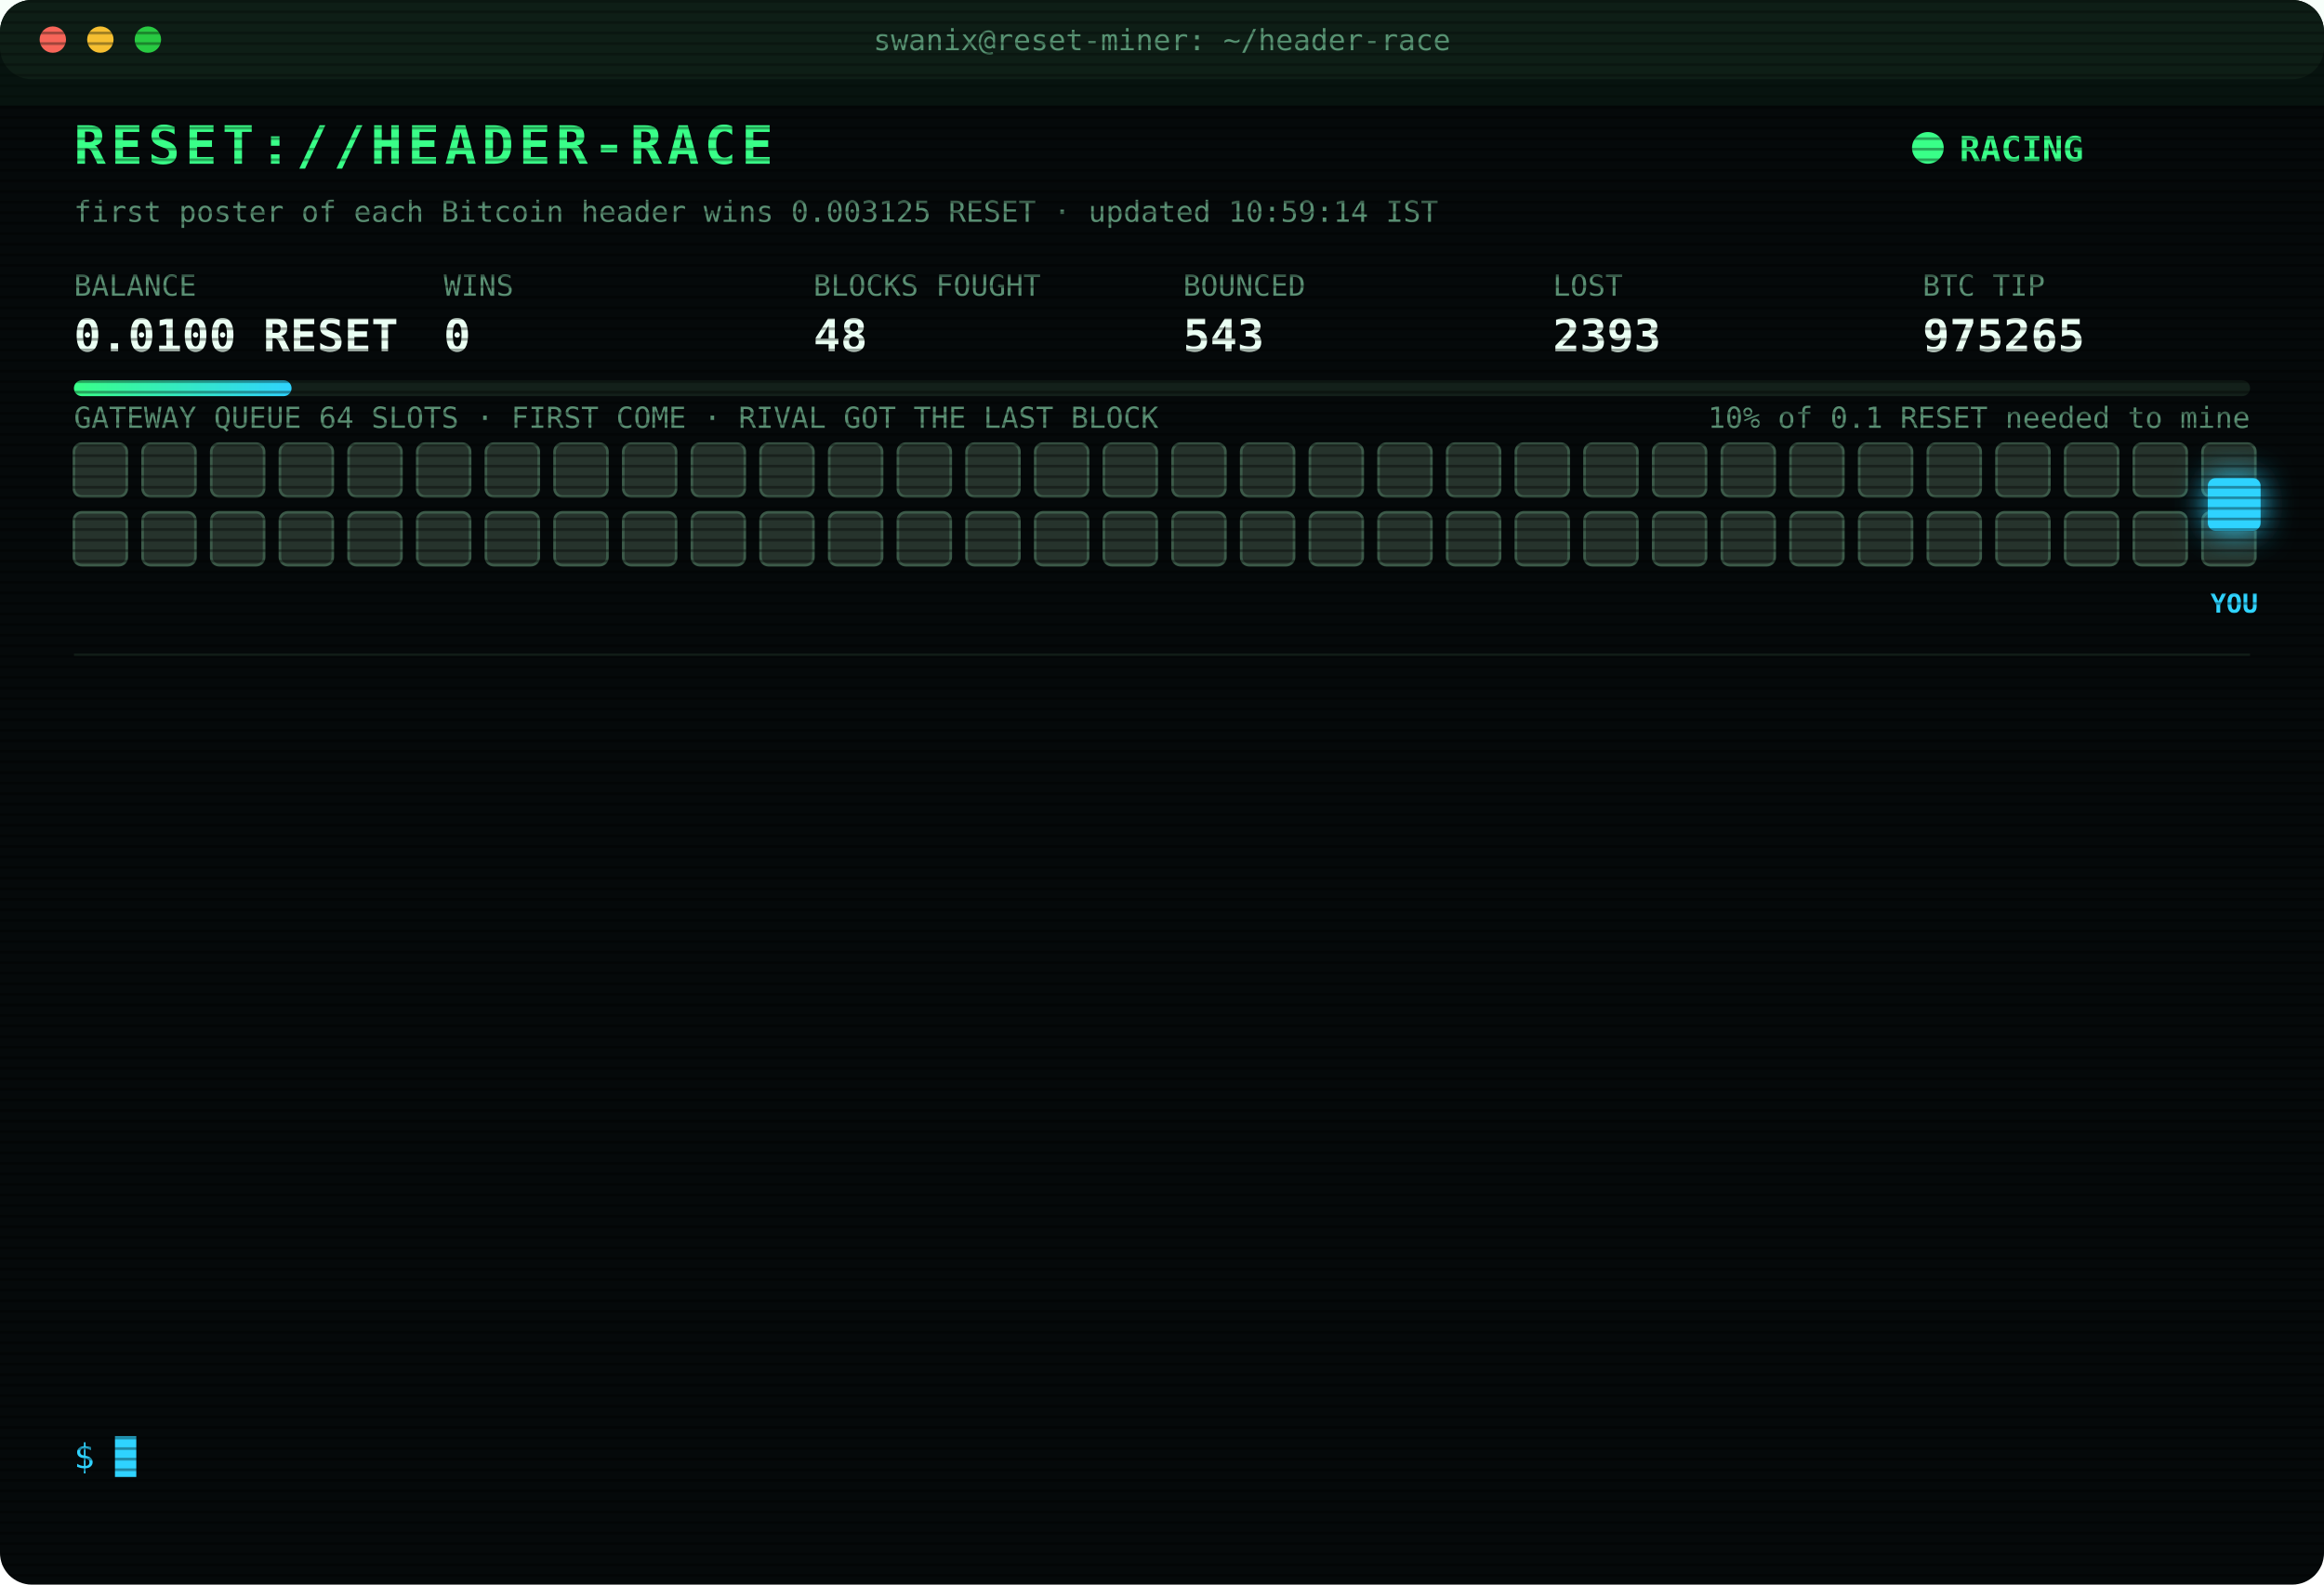
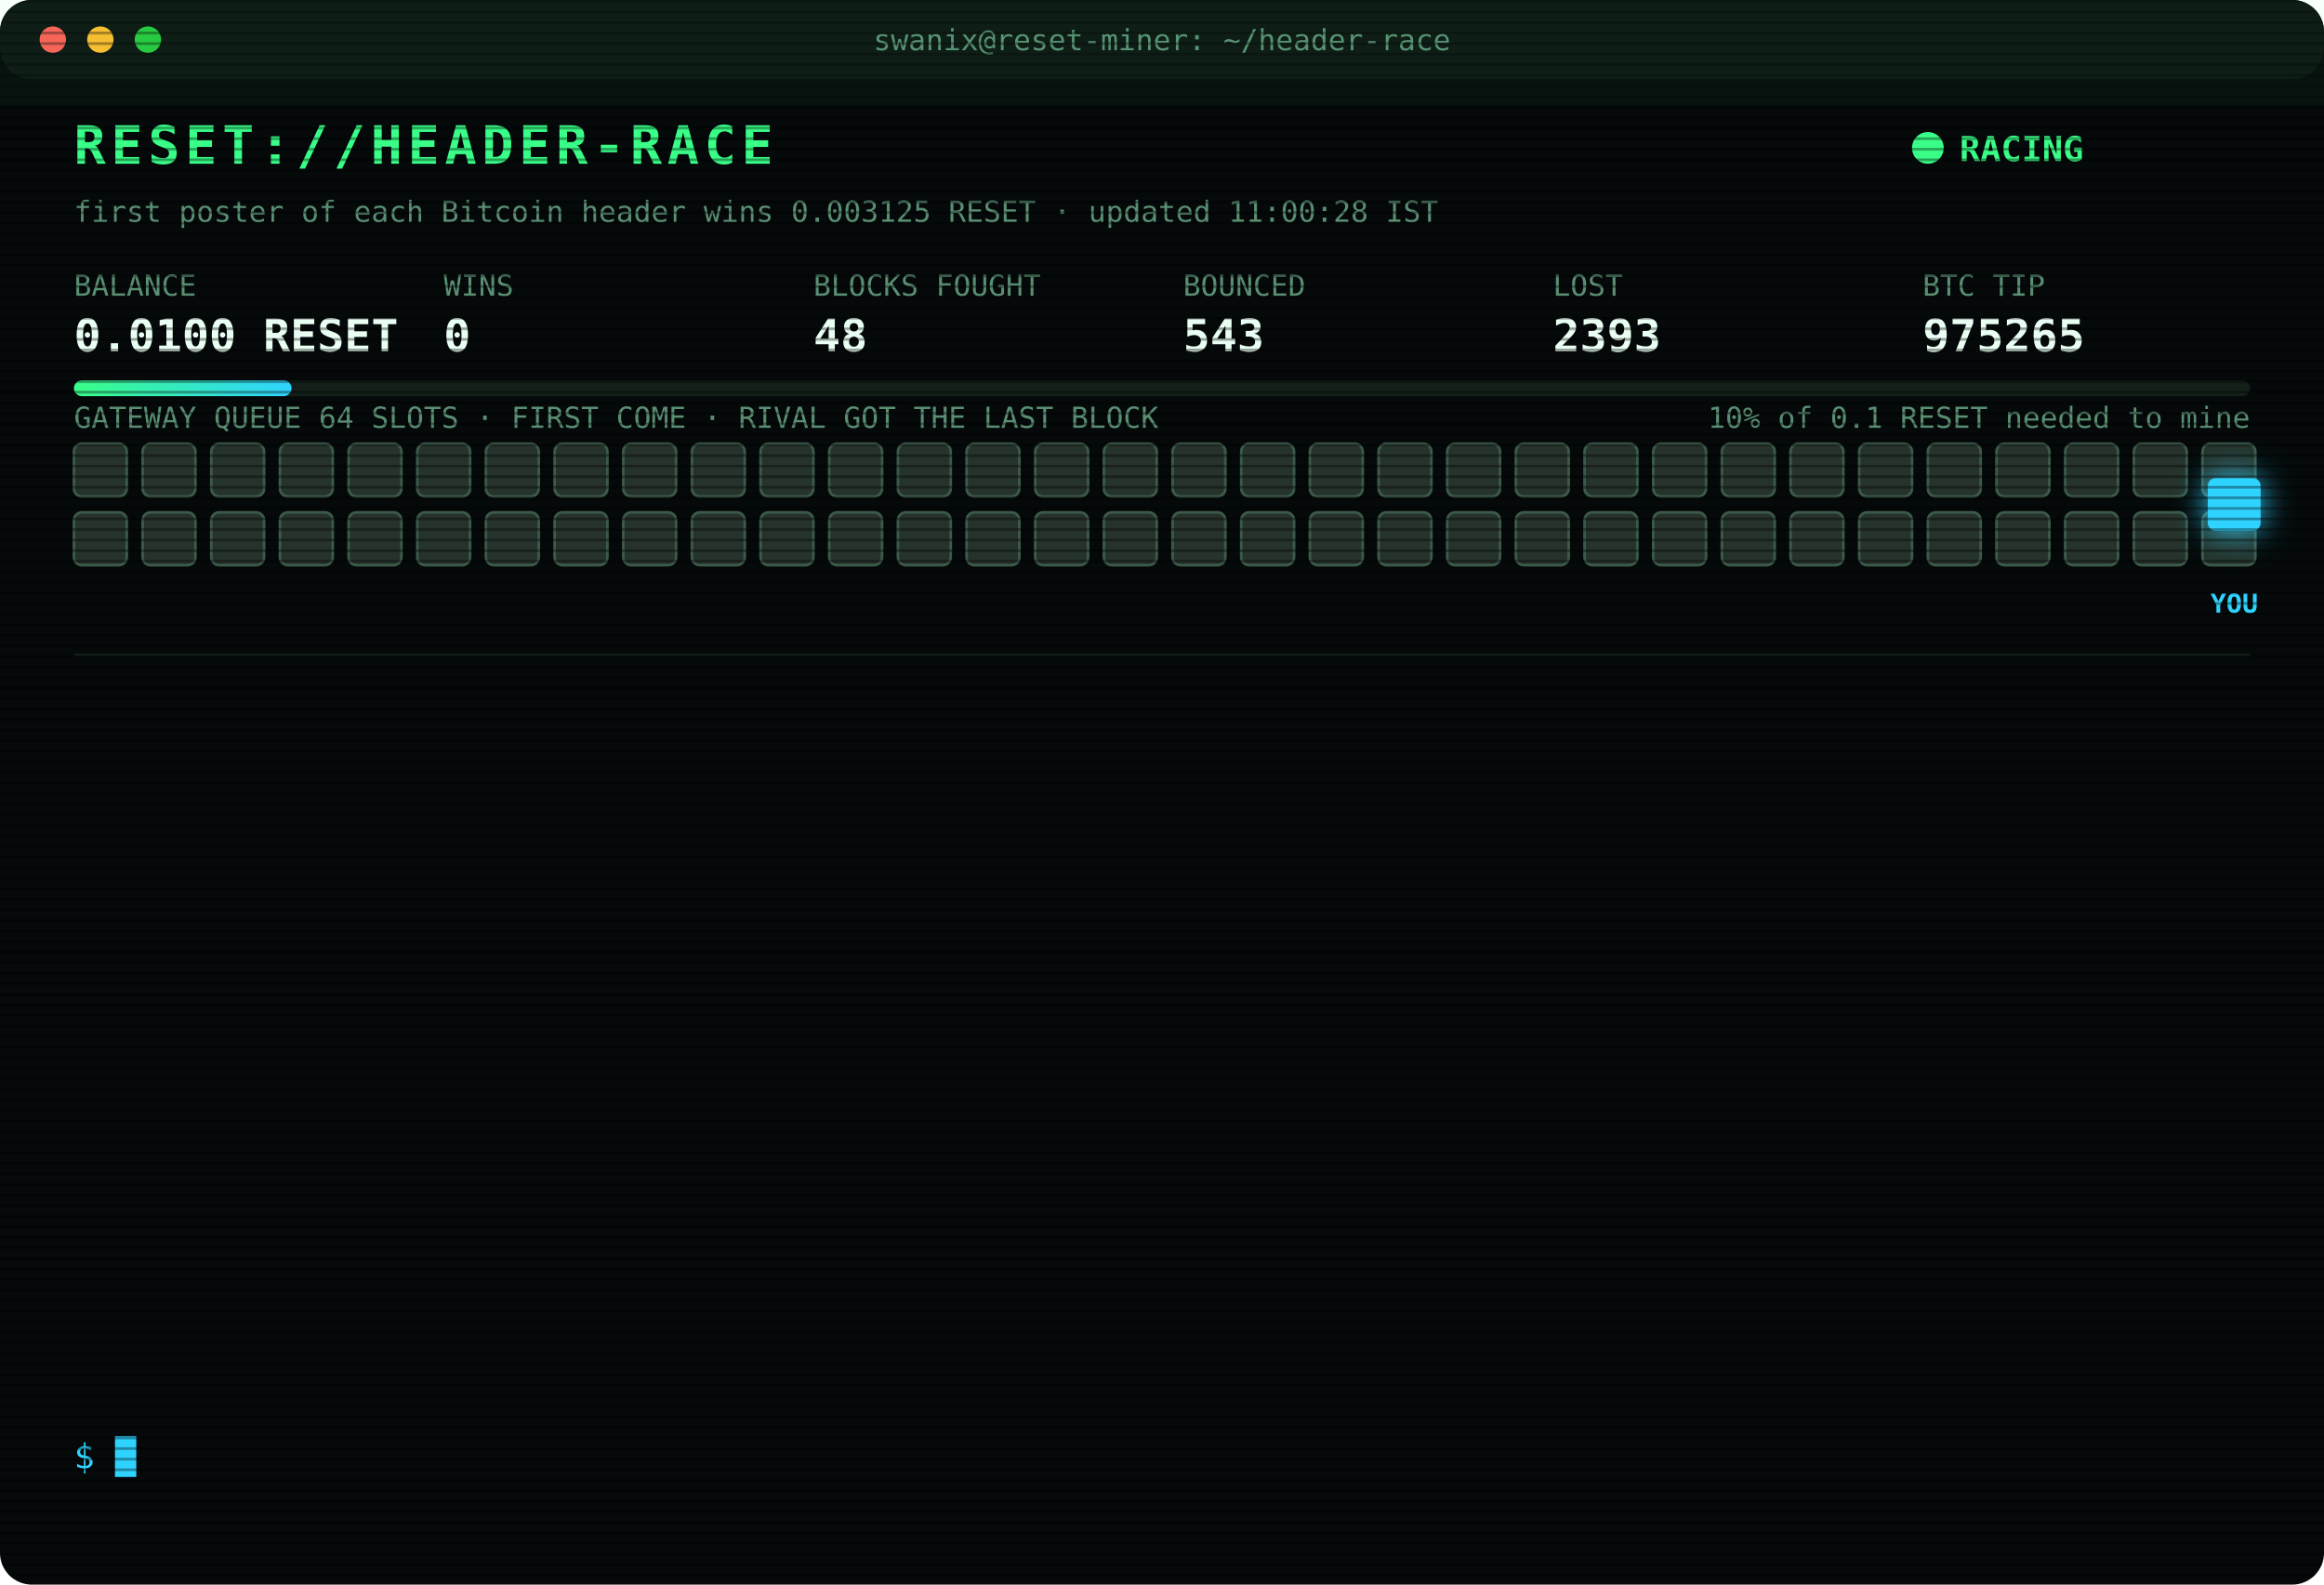
<svg xmlns="http://www.w3.org/2000/svg" width="880" height="600" viewBox="0 0 880 600" font-family="ui-monospace,SFMono-Regular,Menlo,Consolas,monospace">
  <style>
text{font-size:13px;fill:#7CFFB2}
.title{font-size:20px;font-weight:700;fill:#39FF88;letter-spacing:2px;animation:glitch 3s infinite steps(1)}
.sub{fill:#2fd3ff}.k{fill:#5a8f73;font-size:11px}.v{font-size:17px;font-weight:700;fill:#eafff3}
.ts{fill:#3f6b56}.boot{fill:#2fd3ff}.dim{fill:#5a8f73}.bad{fill:#ff4d6d}.warn{fill:#ffd23f}.mag{fill:#ff5cf0}.win{fill:#39FF88;font-weight:700}
.tag{font-size:10px;fill:#2fd3ff;font-weight:700}
.rival{fill:#26332c;stroke:#3c5a49;animation:jam 1.2s infinite alternate}
.idle{fill:#141c18;stroke:#22302a;animation:breathe 4s infinite}
.me{fill:#2fd3ff;filter:drop-shadow(0 0 6px #2fd3ff)}
.hover{animation:nudge 1.1s infinite ease-in-out}.bounce{animation:kick 1.4s infinite}
.ln{opacity:0;animation:in .4s forwards}
.cur{animation:blink 1s infinite steps(1)}
.scan{animation:scan 6s infinite linear}
.led{animation:blink 1.4s infinite}
@keyframes in{from{opacity:0;transform:translateX(-6px)}to{opacity:1;transform:none}}
@keyframes blink{50%{opacity:0}}
@keyframes jam{to{fill:#33463b}}
@keyframes breathe{50%{opacity:.4}}
@keyframes nudge{50%{transform:translateX(-10px)}}
@keyframes kick{0%,100%{transform:none}30%{transform:translateX(-14px)}55%{transform:translateX(10px) translateY(-6px)}}
@keyframes glitch{0%,92%{transform:none}93%{transform:translateX(2px);fill:#ff4d6d}95%{transform:translateX(-2px);fill:#2fd3ff}97%{transform:none}}
@keyframes scan{from{transform:translateY(-40px)}to{transform:translateY(600px)}}
</style>
  <defs>
    <pattern id="sl" width="4" height="4" patternUnits="userSpaceOnUse">
      <rect width="4" height="1" fill="#000" opacity=".35" />
    </pattern>
    <linearGradient id="bar">
      <stop offset="0" stop-color="#39FF88" />
      <stop offset="1" stop-color="#2fd3ff" />
    </linearGradient>
  </defs>
  <rect width="880" height="600" rx="12" fill="#05090a" />
  <rect width="880" height="30" rx="12" fill="#0d1512" />
  <circle cx="20" cy="15" r="5" fill="#ff5f57" />
  <circle cx="38" cy="15" r="5" fill="#febc2e" />
  <circle cx="56" cy="15" r="5" fill="#28c840" />
  <text x="440" y="19" text-anchor="middle" class="k">swanix@reset-miner: ~/header-race</text>
  <text x="28" y="62" class="title">RESET://HEADER-RACE</text>
  <circle class="led" cx="730" cy="56" r="6" fill="#39FF88" />
  <text x="742" y="61" class="win">RACING</text>
-   <text x="28" y="84" class="k">first poster of each Bitcoin header wins 0.003125 RESET · updated 10:59:14 IST</text>
+   <text x="28" y="84" class="k">first poster of each Bitcoin header wins 0.003125 RESET · updated 11:00:28 IST</text>
  <text x="28" y="112" class="k">BALANCE</text>
  <text x="28" y="133" class="v">0.0100 RESET</text>
  <text x="168" y="112" class="k">WINS</text>
  <text x="168" y="133" class="v">0</text>
  <text x="308" y="112" class="k">BLOCKS FOUGHT</text>
  <text x="308" y="133" class="v">48</text>
  <text x="448" y="112" class="k">BOUNCED</text>
  <text x="448" y="133" class="v">543</text>
  <text x="588" y="112" class="k">LOST</text>
  <text x="588" y="133" class="v">2393</text>
  <text x="728" y="112" class="k">BTC TIP</text>
  <text x="728" y="133" class="v">975265</text>
  <rect x="28" y="144" width="824" height="6" rx="3" fill="#13201a" />
  <rect x="28" y="144" width="82.4" height="6" rx="3" fill="url(#bar)" />
  <text x="852" y="162" text-anchor="end" class="k">10% of 0.1 RESET needed to mine</text>
  <text x="28" y="162" class="k">GATEWAY QUEUE 64 SLOTS · FIRST COME · RIVAL GOT THE LAST BLOCK</text>
  <rect class="rival" x="28" y="168" width="20" height="20" rx="3" style="animation-delay:0.00s" />
  <rect class="rival" x="54" y="168" width="20" height="20" rx="3" style="animation-delay:0.05s" />
  <rect class="rival" x="80" y="168" width="20" height="20" rx="3" style="animation-delay:0.10s" />
  <rect class="rival" x="106" y="168" width="20" height="20" rx="3" style="animation-delay:0.15s" />
  <rect class="rival" x="132" y="168" width="20" height="20" rx="3" style="animation-delay:0.20s" />
  <rect class="rival" x="158" y="168" width="20" height="20" rx="3" style="animation-delay:0.25s" />
  <rect class="rival" x="184" y="168" width="20" height="20" rx="3" style="animation-delay:0.30s" />
  <rect class="rival" x="210" y="168" width="20" height="20" rx="3" style="animation-delay:0.35s" />
  <rect class="rival" x="236" y="168" width="20" height="20" rx="3" style="animation-delay:0.40s" />
  <rect class="rival" x="262" y="168" width="20" height="20" rx="3" style="animation-delay:0.45s" />
  <rect class="rival" x="288" y="168" width="20" height="20" rx="3" style="animation-delay:0.50s" />
  <rect class="rival" x="314" y="168" width="20" height="20" rx="3" style="animation-delay:0.55s" />
  <rect class="rival" x="340" y="168" width="20" height="20" rx="3" style="animation-delay:0.60s" />
  <rect class="rival" x="366" y="168" width="20" height="20" rx="3" style="animation-delay:0.65s" />
  <rect class="rival" x="392" y="168" width="20" height="20" rx="3" style="animation-delay:0.70s" />
  <rect class="rival" x="418" y="168" width="20" height="20" rx="3" style="animation-delay:0.75s" />
  <rect class="rival" x="444" y="168" width="20" height="20" rx="3" style="animation-delay:0.80s" />
  <rect class="rival" x="470" y="168" width="20" height="20" rx="3" style="animation-delay:0.85s" />
  <rect class="rival" x="496" y="168" width="20" height="20" rx="3" style="animation-delay:0.90s" />
  <rect class="rival" x="522" y="168" width="20" height="20" rx="3" style="animation-delay:0.95s" />
  <rect class="rival" x="548" y="168" width="20" height="20" rx="3" style="animation-delay:1.00s" />
  <rect class="rival" x="574" y="168" width="20" height="20" rx="3" style="animation-delay:1.05s" />
  <rect class="rival" x="600" y="168" width="20" height="20" rx="3" style="animation-delay:1.10s" />
  <rect class="rival" x="626" y="168" width="20" height="20" rx="3" style="animation-delay:1.15s" />
  <rect class="rival" x="652" y="168" width="20" height="20" rx="3" style="animation-delay:1.20s" />
  <rect class="rival" x="678" y="168" width="20" height="20" rx="3" style="animation-delay:1.25s" />
  <rect class="rival" x="704" y="168" width="20" height="20" rx="3" style="animation-delay:1.30s" />
  <rect class="rival" x="730" y="168" width="20" height="20" rx="3" style="animation-delay:1.35s" />
  <rect class="rival" x="756" y="168" width="20" height="20" rx="3" style="animation-delay:1.40s" />
  <rect class="rival" x="782" y="168" width="20" height="20" rx="3" style="animation-delay:1.45s" />
  <rect class="rival" x="808" y="168" width="20" height="20" rx="3" style="animation-delay:1.50s" />
  <rect class="rival" x="834" y="168" width="20" height="20" rx="3" style="animation-delay:1.55s" />
  <rect class="rival" x="28" y="194" width="20" height="20" rx="3" style="animation-delay:1.60s" />
  <rect class="rival" x="54" y="194" width="20" height="20" rx="3" style="animation-delay:1.65s" />
  <rect class="rival" x="80" y="194" width="20" height="20" rx="3" style="animation-delay:1.70s" />
  <rect class="rival" x="106" y="194" width="20" height="20" rx="3" style="animation-delay:1.75s" />
  <rect class="rival" x="132" y="194" width="20" height="20" rx="3" style="animation-delay:1.80s" />
  <rect class="rival" x="158" y="194" width="20" height="20" rx="3" style="animation-delay:1.85s" />
  <rect class="rival" x="184" y="194" width="20" height="20" rx="3" style="animation-delay:1.90s" />
  <rect class="rival" x="210" y="194" width="20" height="20" rx="3" style="animation-delay:1.95s" />
  <rect class="rival" x="236" y="194" width="20" height="20" rx="3" style="animation-delay:2.00s" />
  <rect class="rival" x="262" y="194" width="20" height="20" rx="3" style="animation-delay:2.05s" />
  <rect class="rival" x="288" y="194" width="20" height="20" rx="3" style="animation-delay:2.10s" />
  <rect class="rival" x="314" y="194" width="20" height="20" rx="3" style="animation-delay:2.15s" />
  <rect class="rival" x="340" y="194" width="20" height="20" rx="3" style="animation-delay:2.20s" />
  <rect class="rival" x="366" y="194" width="20" height="20" rx="3" style="animation-delay:2.25s" />
  <rect class="rival" x="392" y="194" width="20" height="20" rx="3" style="animation-delay:2.30s" />
  <rect class="rival" x="418" y="194" width="20" height="20" rx="3" style="animation-delay:2.35s" />
  <rect class="rival" x="444" y="194" width="20" height="20" rx="3" style="animation-delay:2.40s" />
  <rect class="rival" x="470" y="194" width="20" height="20" rx="3" style="animation-delay:2.45s" />
  <rect class="rival" x="496" y="194" width="20" height="20" rx="3" style="animation-delay:2.50s" />
  <rect class="rival" x="522" y="194" width="20" height="20" rx="3" style="animation-delay:2.55s" />
  <rect class="rival" x="548" y="194" width="20" height="20" rx="3" style="animation-delay:2.60s" />
  <rect class="rival" x="574" y="194" width="20" height="20" rx="3" style="animation-delay:2.65s" />
  <rect class="rival" x="600" y="194" width="20" height="20" rx="3" style="animation-delay:2.70s" />
  <rect class="rival" x="626" y="194" width="20" height="20" rx="3" style="animation-delay:2.75s" />
  <rect class="rival" x="652" y="194" width="20" height="20" rx="3" style="animation-delay:2.80s" />
  <rect class="rival" x="678" y="194" width="20" height="20" rx="3" style="animation-delay:2.85s" />
  <rect class="rival" x="704" y="194" width="20" height="20" rx="3" style="animation-delay:2.90s" />
  <rect class="rival" x="730" y="194" width="20" height="20" rx="3" style="animation-delay:2.95s" />
  <rect class="rival" x="756" y="194" width="20" height="20" rx="3" style="animation-delay:3.00s" />
  <rect class="rival" x="782" y="194" width="20" height="20" rx="3" style="animation-delay:3.05s" />
  <rect class="rival" x="808" y="194" width="20" height="20" rx="3" style="animation-delay:3.10s" />
  <rect class="rival" x="834" y="194" width="20" height="20" rx="3" style="animation-delay:3.15s" />
  <g class="hover">
    <rect class="me" x="836" y="181" width="20" height="20" rx="3" />
    <text class="tag" x="846" y="232" text-anchor="middle">YOU</text>
  </g>
  <line x1="28" x2="852" y1="248" y2="248" stroke="#13201a" />
  <g class="ln" style="animation-delay:0.40s">
    <text x="28" y="270" class="ts">09:25:32</text>
    <text x="104" y="270" class="dim">[STINT END] calls 782 · wins 0</text>
  </g>
  <g class="ln" style="animation-delay:0.65s">
    <text x="28" y="292" class="ts">09:30:24</text>
    <text x="104" y="292" class="boot">[BOOT] racer v3 online · 3 feeds · stint 340m</text>
  </g>
  <g class="ln" style="animation-delay:0.90s">
    <text x="28" y="314" class="ts">09:37:31</text>
    <text x="104" y="314" class="bad">[LOST] #975254 taken by a rival miner</text>
  </g>
  <g class="ln" style="animation-delay:1.15s">
    <text x="28" y="336" class="ts">09:56:19</text>
    <text x="104" y="336" class="bad">[LOST] #975256 taken by a rival miner</text>
  </g>
  <g class="ln" style="animation-delay:1.40s">
    <text x="28" y="358" class="ts">10:02:34</text>
    <text x="104" y="358" class="bad">[LOST] #975257 taken by a rival miner</text>
  </g>
  <g class="ln" style="animation-delay:1.65s">
    <text x="28" y="380" class="ts">10:07:26</text>
    <text x="104" y="380" class="bad">[LOST] #975258 taken by a rival miner</text>
  </g>
  <g class="ln" style="animation-delay:1.90s">
    <text x="28" y="402" class="ts">10:11:00</text>
    <text x="104" y="402" class="bad">[LOST] #975259 taken by a rival miner</text>
  </g>
  <g class="ln" style="animation-delay:2.15s">
    <text x="28" y="424" class="ts">10:14:15</text>
    <text x="104" y="424" class="bad">[LOST] #975260 taken by a rival miner</text>
  </g>
  <g class="ln" style="animation-delay:2.40s">
    <text x="28" y="446" class="ts">10:14:48</text>
    <text x="104" y="446" class="bad">[LOST] #975261 taken by a rival miner</text>
  </g>
  <g class="ln" style="animation-delay:2.65s">
    <text x="28" y="468" class="ts">10:31:35</text>
    <text x="104" y="468" class="bad">[LOST] #975262 taken by a rival miner</text>
  </g>
  <g class="ln" style="animation-delay:2.90s">
    <text x="28" y="490" class="ts">10:42:42</text>
    <text x="104" y="490" class="bad">[LOST] #975263 taken by a rival miner</text>
  </g>
  <g class="ln" style="animation-delay:3.15s">
    <text x="28" y="512" class="ts">10:55:24</text>
    <text x="104" y="512" class="bad">[LOST] #975264 taken by a rival miner</text>
  </g>
  <g class="ln" style="animation-delay:3.40s">
    <text x="28" y="534" class="ts">10:59:14</text>
    <text x="104" y="534" class="bad">[LOST] #975265 taken by a rival miner</text>
  </g>
  <text x="28" y="556" class="sub">$ <tspan class="cur">█</tspan>
  </text>
  <rect width="880" height="600" rx="12" fill="url(#sl)" pointer-events="none" />
  <rect class="scan" width="880" height="40" fill="#39FF88" opacity=".04" />
</svg>
